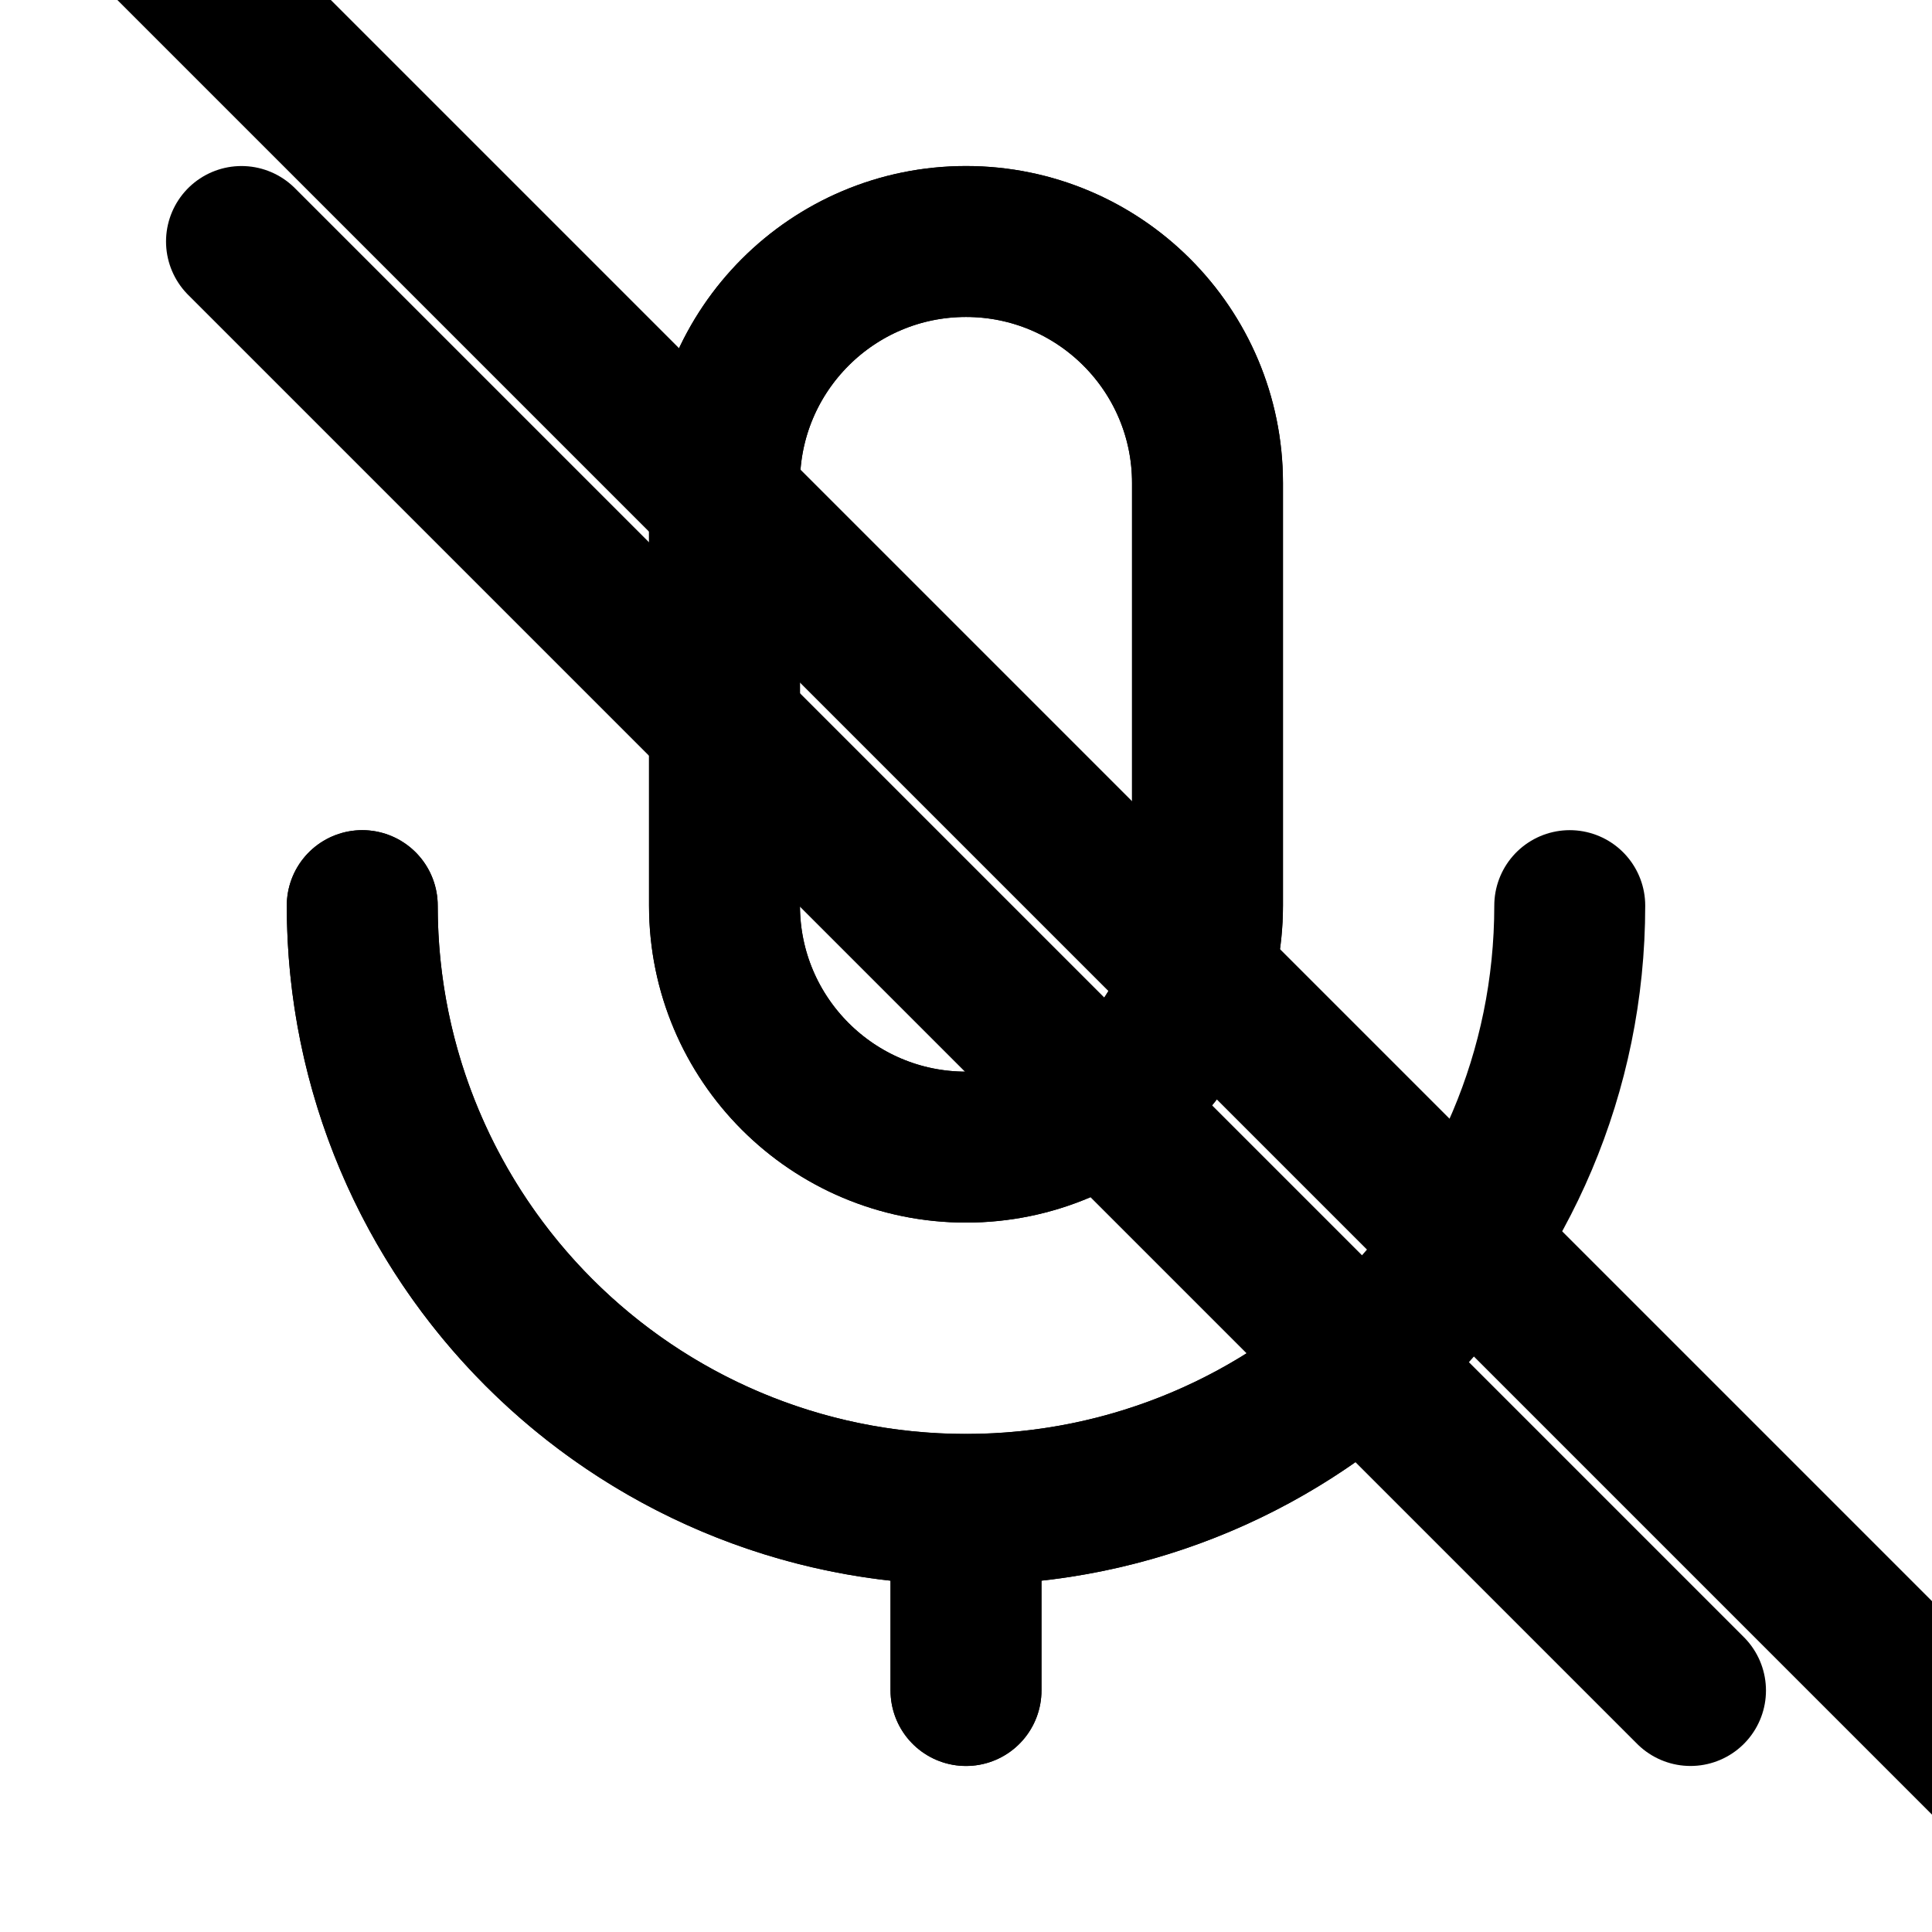
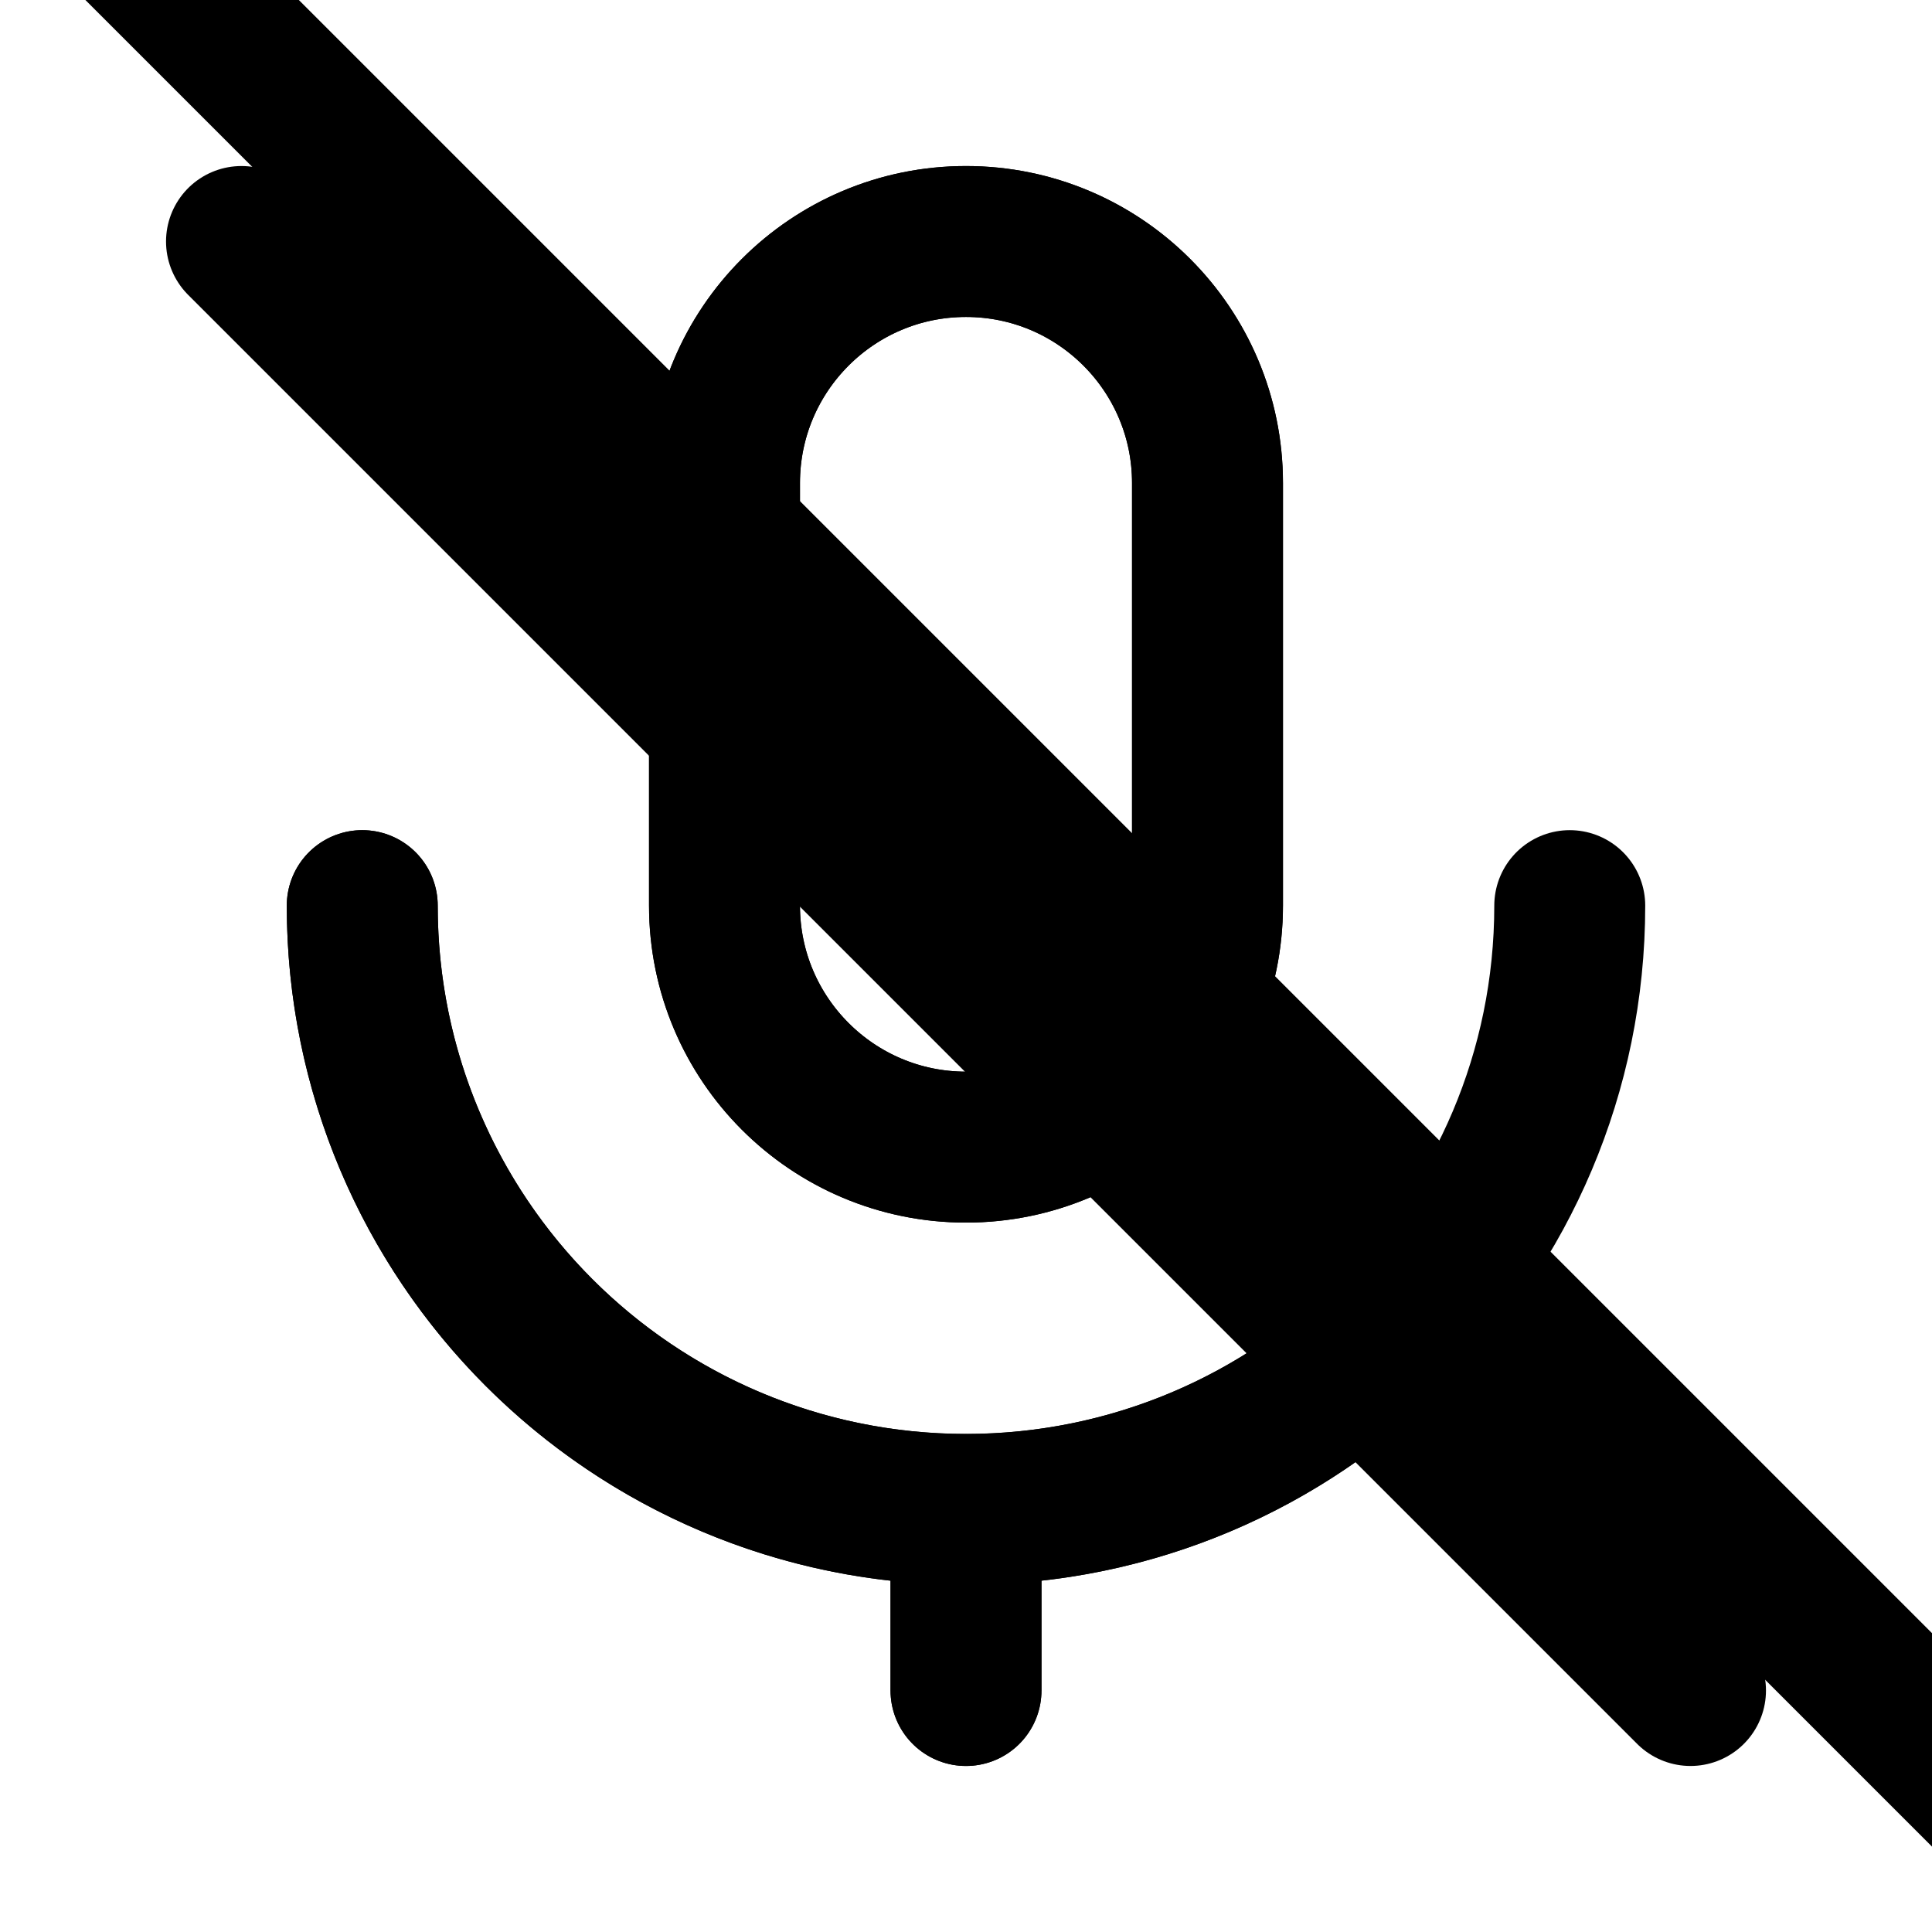
<svg xmlns="http://www.w3.org/2000/svg" data-set="area-pilot" data-keyline="square" data-angles="free" data-counter="sliver" width="16" height="16" viewBox="0 0 16 16" fill="none">
  <path data-filled="line" d="M6 4A2 2 0 0 1 10 4V7.5A2 2 0 0 1 6 7.5Z" fill="none" stroke="currentColor" stroke-width="1.25" stroke-linecap="round" stroke-linejoin="round" />
  <path data-filled="line" d="M3 7.5A5 5 0 0 0 13 7.5M8 12.5V14" fill="none" stroke="currentColor" stroke-width="1.25" stroke-linecap="round" stroke-linejoin="round" />
  <path data-filled="fill" d="M6 4A2 2 0 0 1 10 4V7.5A2 2 0 0 1 6 7.5Z" fill="none" stroke="currentColor" stroke-width="1.25" stroke-linecap="round" stroke-linejoin="round" />
  <path d="M3 7.5A5 5 0 0 0 11.277 11.277M8 12.5L8 14" fill="none" stroke="currentColor" stroke-width="1.25" stroke-linecap="round" stroke-linejoin="round" />
-   <path data-filled="gap" d="M0.928 -0.928L16.928 15.072" fill="none" stroke="currentColor" stroke-width="1.25" stroke-linecap="round" stroke-linejoin="round" />
+   <path data-filled="gap" d="M0.909 -0.682L16.909 15.318" fill="none" stroke="currentColor" stroke-width="1.25" stroke-linecap="round" stroke-linejoin="round" />
  <path d="M2 2L14 14" fill="none" stroke="currentColor" stroke-width="1.25" stroke-linecap="round" stroke-linejoin="round" />
</svg>
